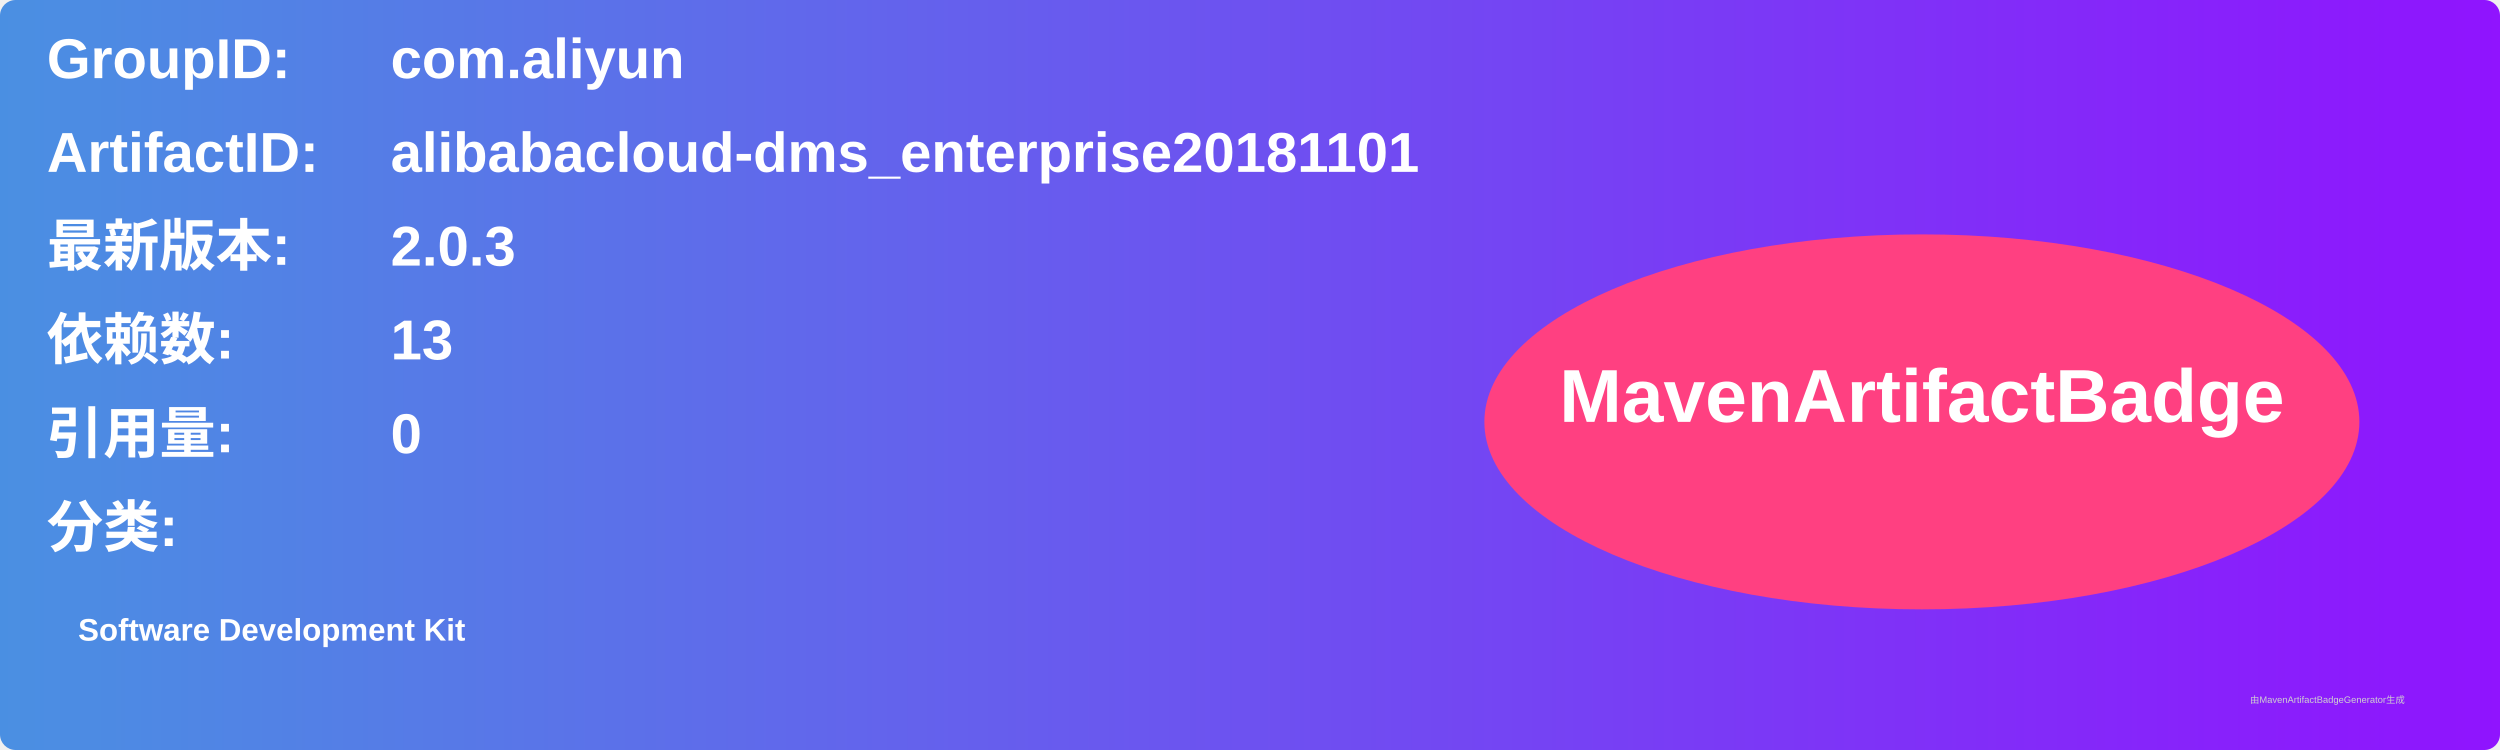
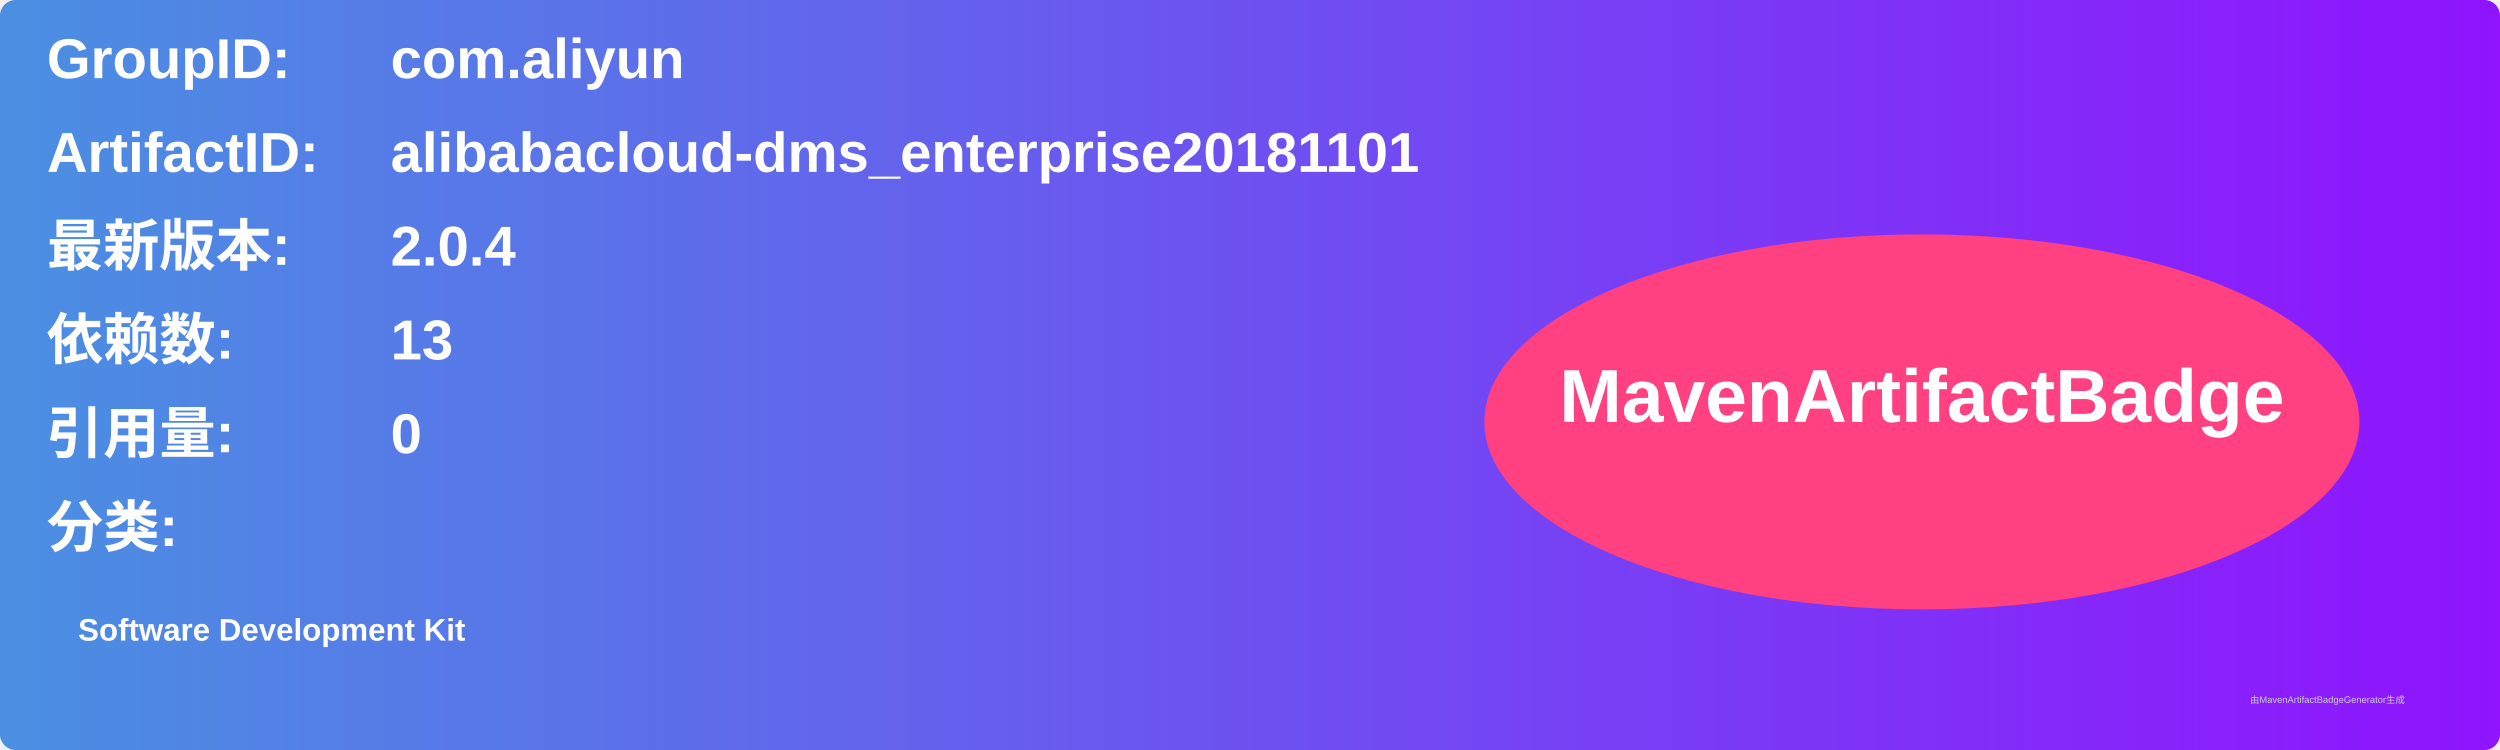
<svg xmlns="http://www.w3.org/2000/svg" width="800" height="240" viewBox="0 0 800 240">
  <linearGradient id="grad" x1="0%" y1="0%" x2="100%" y2="0%">
    <stop offset="0%" stop-color="#4a90e2" />
    <stop offset="100%" stop-color="#9013fe" />
  </linearGradient>
  <rect width="100%" height="100%" rx="5" ry="5" fill="url(#grad)" />
  <g transform="translate(15, 15)">
    <text x="0" y="10" font-family="Arial" font-size="18" fill="white" font-weight="bold" width="260">GroupID:</text>
    <text x="110" y="10" font-family="Arial" font-size="18" fill="white" font-weight="bold" width="460">com.aliyun</text>
    <text x="0" y="40" font-family="Arial" font-size="18" fill="white" font-weight="bold" width="260">ArtifactID:</text>
    <text x="110" y="40" font-family="Arial" font-size="18" fill="white" font-weight="bold" width="460">alibabacloud-dms_enterprise20181101</text>
    <text x="0" y="70" font-family="Arial" font-size="18" fill="white" font-weight="bold">最新版本:</text>
    <text x="110" y="70" font-family="Arial" font-size="18" fill="white" font-weight="bold">
-       <tspan font-weight="bold">2.0.3</tspan>
+       <tspan font-weight="bold">2.0.4</tspan>
    </text>
    <text x="0" y="100" font-family="Arial" font-size="18" fill="white" font-weight="bold">依赖数: </text>
    <text x="110" y="100" font-family="Arial" font-size="18" fill="white">
      <tspan font-weight="bold">13</tspan>
    </text>
    <text x="0" y="130" font-family="Arial" font-size="18" fill="white" font-weight="bold">引用量: </text>
    <text x="110" y="130" font-family="Arial" font-size="18" fill="white">
      <tspan font-weight="bold">0</tspan>
    </text>
    <text x="0" y="160" font-family="Arial" font-size="18" fill="white" font-weight="bold">分类:</text>
    <text x="10" y="190" font-family="Arial" font-size="10" fill="white">
      <tspan font-weight="bold">Software Development Kit</tspan>
    </text>
    <ellipse cx="600" cy="120" rx="140" ry="60" fill="#ff4081" />
    <text x="600" y="120" text-anchor="middle" font-family="Arial" font-size="24" fill="white" font-weight="bold">MavenArtifactBadge</text>
  </g>
  <text x="720" y="225" font-family="Arial" font-size="3" fill="#d0d0d0">由MavenArtifactBadgeGenerator生成</text>
</svg>
